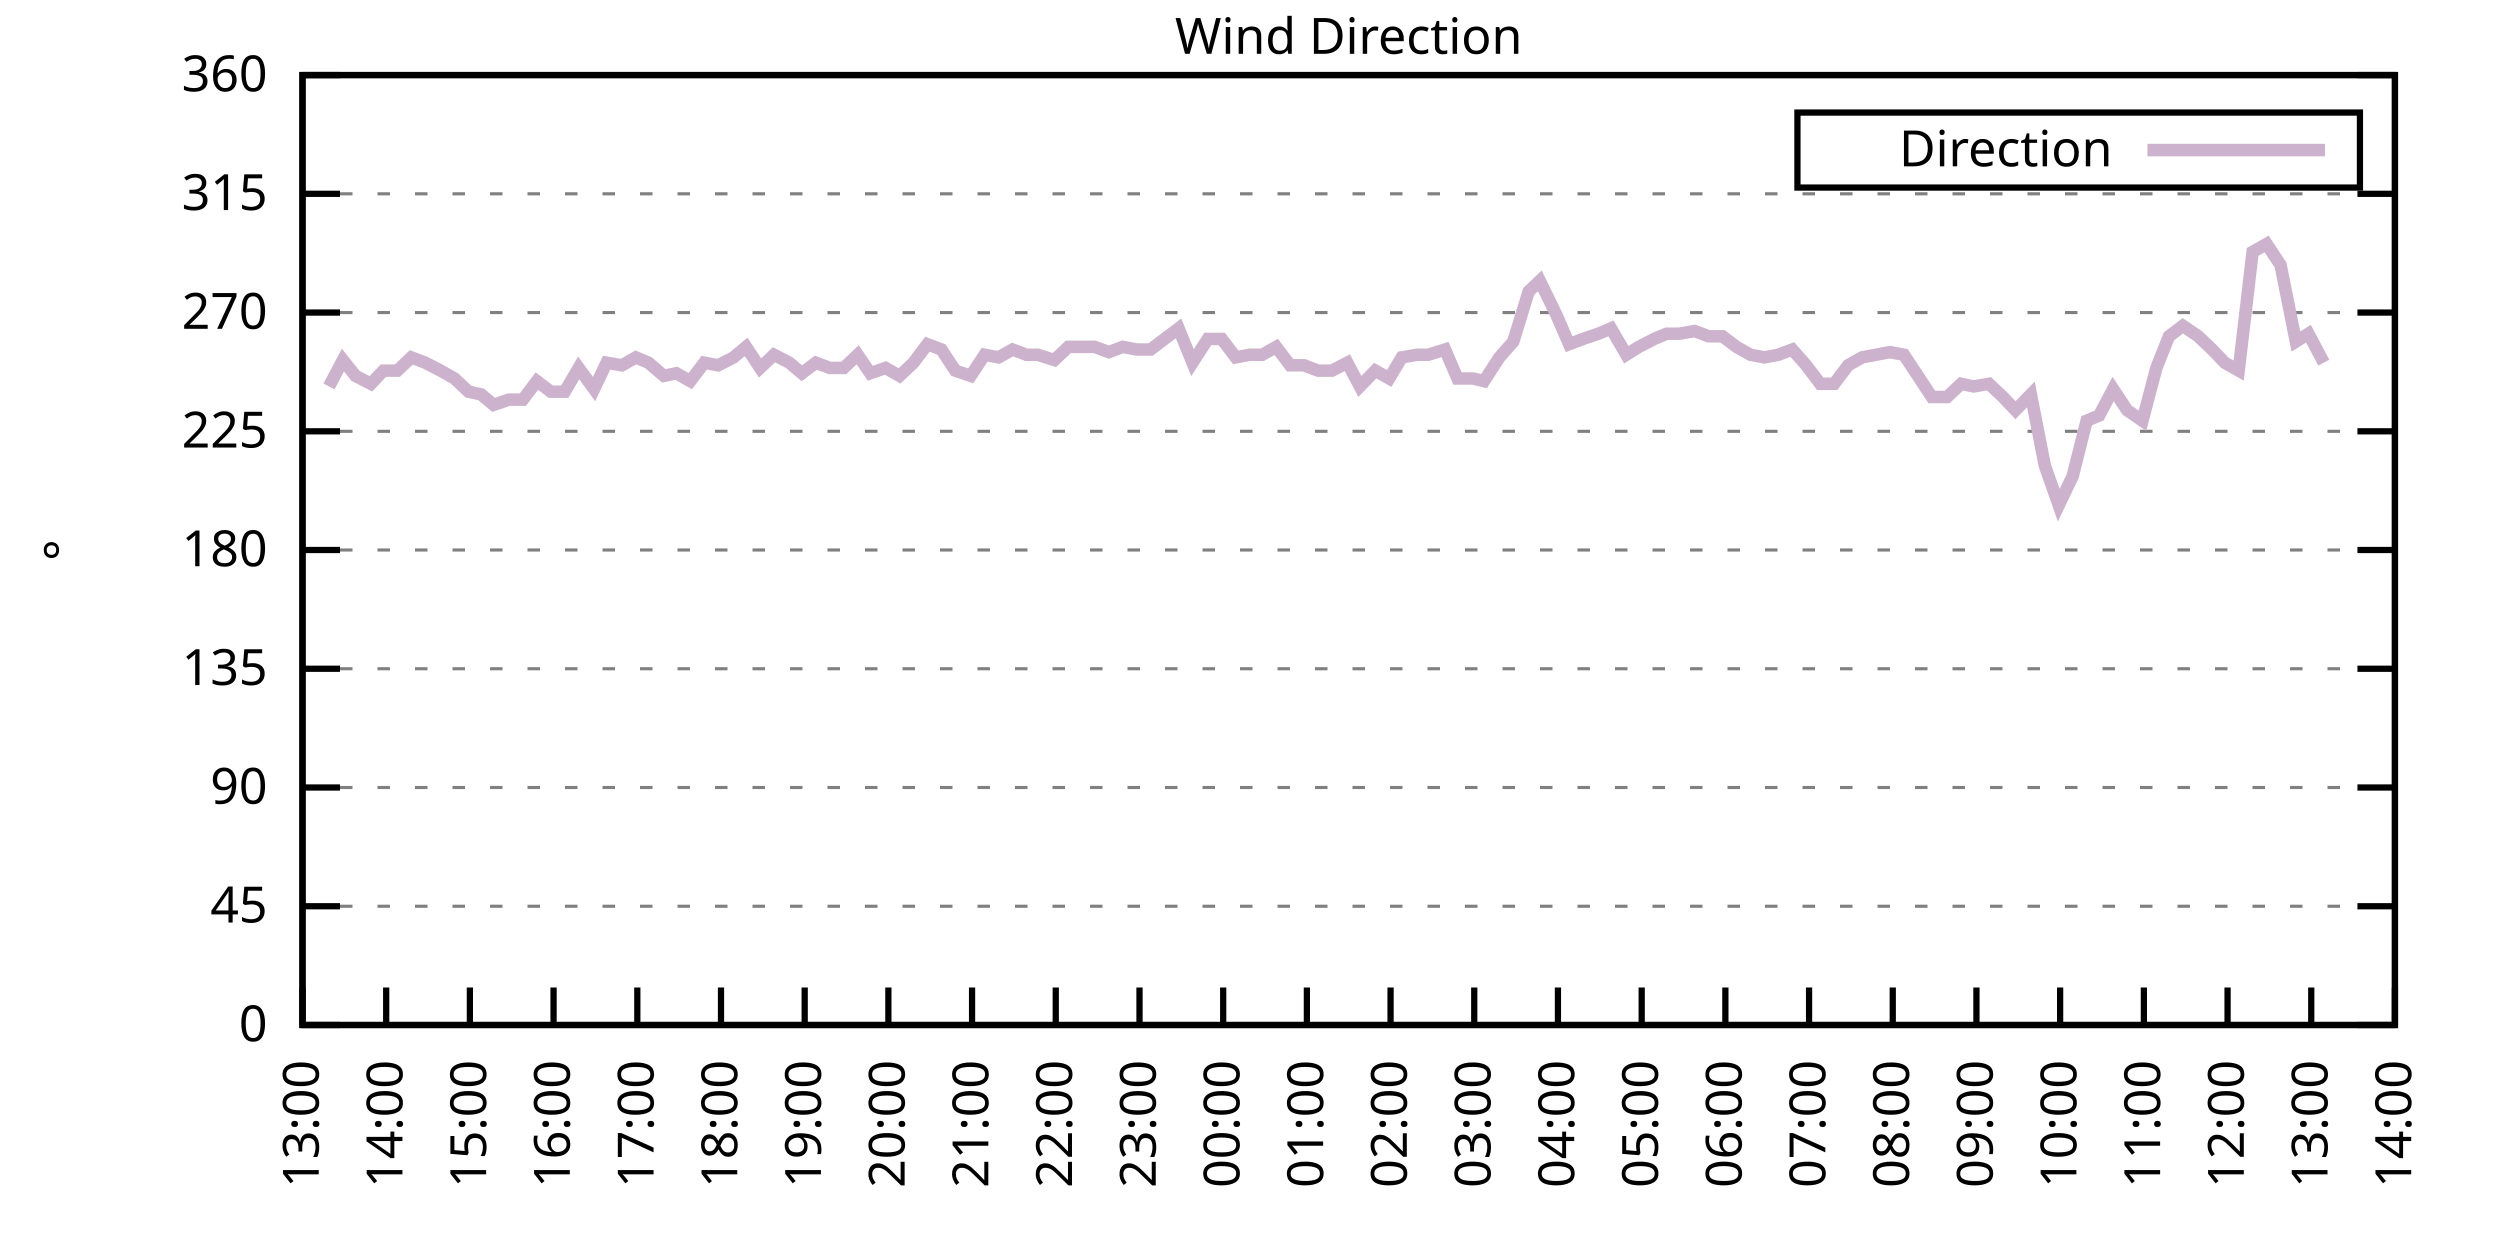
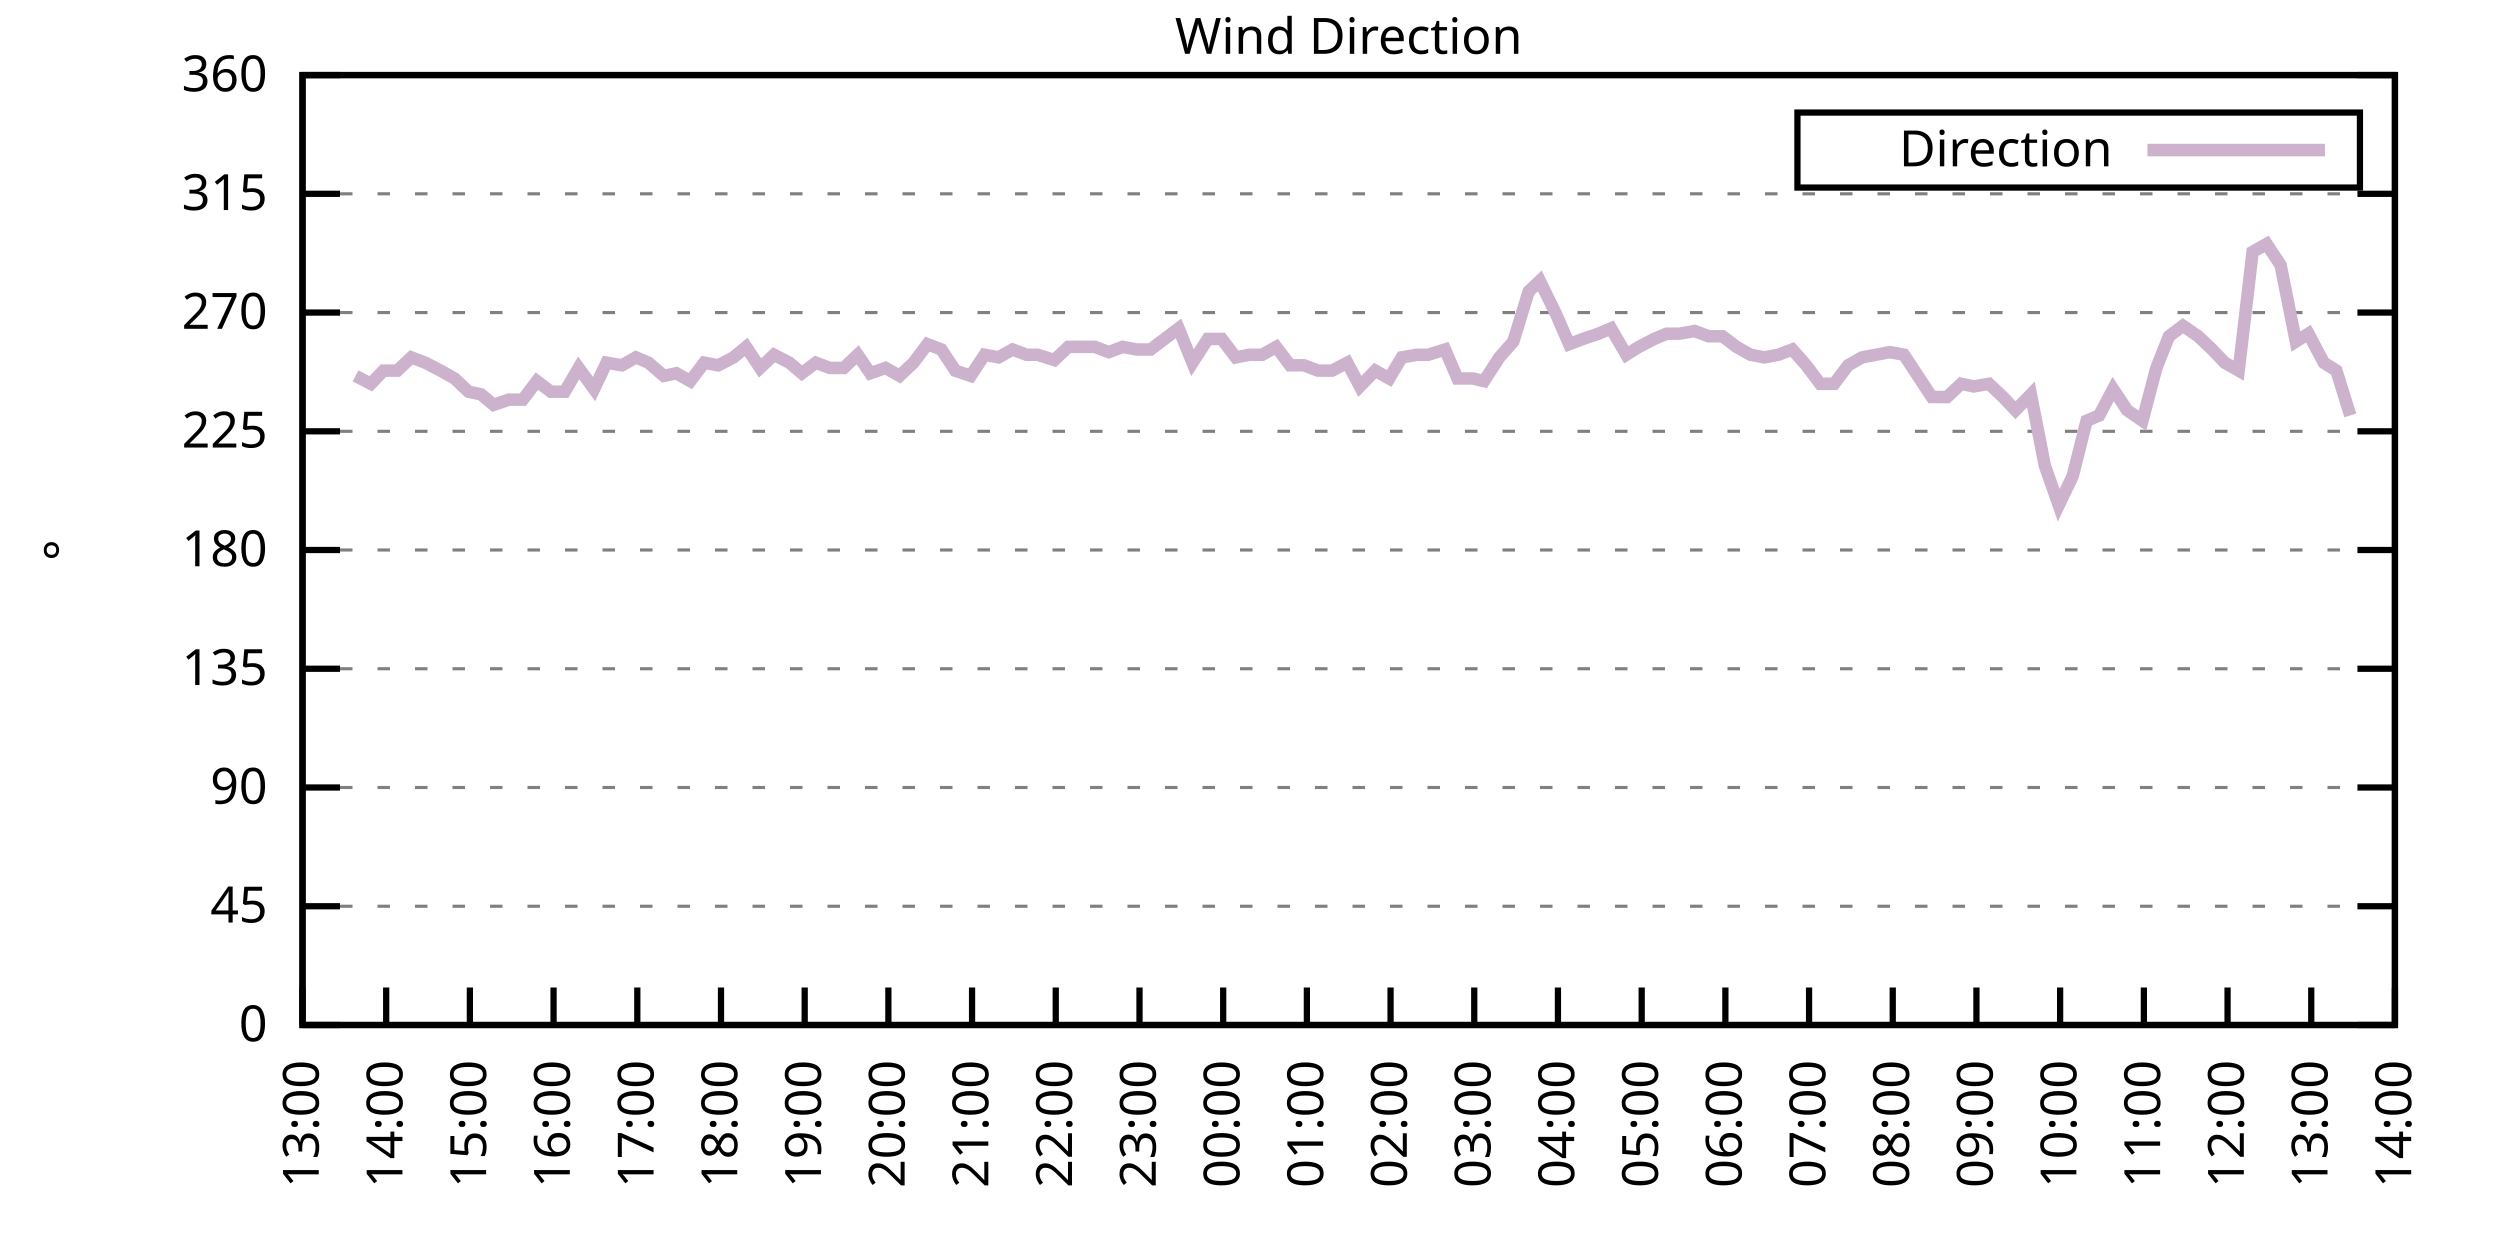
<svg xmlns="http://www.w3.org/2000/svg" xmlns:xlink="http://www.w3.org/1999/xlink" width="400" height="200" viewBox="0 0 400 200">
  <g id="gnuplot_canvas">
    <rect x="0" y="0" width="400" height="200" fill="none" />
    <defs>
      <circle id="gpDot" r="0.5" stroke-width="0.5" stroke="currentColor" />
      <path id="gpPt0" stroke-width="0.333" stroke="currentColor" d="M-1,0 h2 M0,-1 v2" />
      <path id="gpPt1" stroke-width="0.333" stroke="currentColor" d="M-1,-1 L1,1 M1,-1 L-1,1" />
      <path id="gpPt2" stroke-width="0.333" stroke="currentColor" d="M-1,0 L1,0 M0,-1 L0,1 M-1,-1 L1,1 M-1,1 L1,-1" />
      <rect id="gpPt3" stroke-width="0.333" stroke="currentColor" x="-1" y="-1" width="2" height="2" />
      <rect id="gpPt4" stroke-width="0.333" stroke="currentColor" fill="currentColor" x="-1" y="-1" width="2" height="2" />
      <circle id="gpPt5" stroke-width="0.333" stroke="currentColor" cx="0" cy="0" r="1" />
      <use xlink:href="#gpPt5" id="gpPt6" fill="currentColor" stroke="none" />
      <path id="gpPt7" stroke-width="0.333" stroke="currentColor" d="M0,-1.33 L-1.33,0.67 L1.33,0.67 z" />
      <use xlink:href="#gpPt7" id="gpPt8" fill="currentColor" stroke="none" />
      <use xlink:href="#gpPt7" id="gpPt9" stroke="currentColor" transform="rotate(180)" />
      <use xlink:href="#gpPt9" id="gpPt10" fill="currentColor" stroke="none" />
      <use xlink:href="#gpPt3" id="gpPt11" stroke="currentColor" transform="rotate(45)" />
      <use xlink:href="#gpPt11" id="gpPt12" fill="currentColor" stroke="none" />
      <path id="gpPt13" stroke-width="0.333" stroke="currentColor" d="M0,1.330 L1.265,0.411 L0.782,-1.067 L-0.782,-1.076 L-1.265,0.411 z" />
      <use xlink:href="#gpPt13" id="gpPt14" fill="currentColor" stroke="none" />
      <filter id="textbox" filterUnits="objectBoundingBox" x="0" y="0" height="1" width="1">
        <feFlood flood-color="white" flood-opacity="1" result="bgnd" />
        <feComposite in="SourceGraphic" in2="bgnd" operator="atop" />
      </filter>
      <filter id="greybox" filterUnits="objectBoundingBox" x="0" y="0" height="1" width="1">
        <feFlood flood-color="lightgrey" flood-opacity="1" result="grey" />
        <feComposite in="SourceGraphic" in2="grey" operator="atop" />
      </filter>
    </defs>
    <g fill="none" color="white" stroke="currentColor" stroke-width="1.00" stroke-linecap="butt" stroke-linejoin="miter">
</g>
    <g fill="none" color="black" stroke="currentColor" stroke-width="1.00" stroke-linecap="butt" stroke-linejoin="miter">
      <g stroke="none" shape-rendering="crispEdges">
        <polygon fill="rgb(255, 255, 255)" points="48.40,164.00 383.18,164.00 383.18,12.02 48.40,12.02 " />
      </g>
    </g>
    <g fill="none" color="black" stroke="currentColor" stroke-width="1.00" stroke-linecap="butt" stroke-linejoin="miter">
</g>
    <g fill="none" color="black" stroke="black" stroke-width="0.50" stroke-linecap="butt" stroke-linejoin="miter">
</g>
    <g fill="none" color="gray" stroke="currentColor" stroke-width="0.50" stroke-linecap="butt" stroke-linejoin="miter">
      <path stroke="gray" stroke-dasharray="2,4" class="gridline" d="M48.40,164.00 L383.19,164.00  " />
    </g>
    <g fill="none" color="gray" stroke="gray" stroke-width="1.00" stroke-linecap="butt" stroke-linejoin="miter">
</g>
    <g fill="none" color="black" stroke="currentColor" stroke-width="1.00" stroke-linecap="butt" stroke-linejoin="miter">
      <path stroke="black" d="M48.40,164.00 L54.40,164.00 M383.19,164.00 L377.19,164.00  " />
      <g transform="translate(42.80,166.60)" stroke="none" fill="black" font-family="Sans" font-size="8.00" text-anchor="end">
        <text>
          <tspan font-family="Sans"> 0</tspan>
        </text>
      </g>
    </g>
    <g fill="none" color="black" stroke="currentColor" stroke-width="1.00" stroke-linecap="butt" stroke-linejoin="miter">
</g>
    <g fill="none" color="black" stroke="black" stroke-width="0.50" stroke-linecap="butt" stroke-linejoin="miter">
</g>
    <g fill="none" color="gray" stroke="currentColor" stroke-width="0.50" stroke-linecap="butt" stroke-linejoin="miter">
      <path stroke="gray" stroke-dasharray="2,4" class="gridline" d="M48.40,145.00 L383.19,145.00  " />
    </g>
    <g fill="none" color="gray" stroke="gray" stroke-width="1.00" stroke-linecap="butt" stroke-linejoin="miter">
</g>
    <g fill="none" color="black" stroke="currentColor" stroke-width="1.00" stroke-linecap="butt" stroke-linejoin="miter">
      <path stroke="black" d="M48.40,145.00 L54.40,145.00 M383.19,145.00 L377.19,145.00  " />
      <g transform="translate(42.80,147.60)" stroke="none" fill="black" font-family="Sans" font-size="8.00" text-anchor="end">
        <text>
          <tspan font-family="Sans"> 45</tspan>
        </text>
      </g>
    </g>
    <g fill="none" color="black" stroke="currentColor" stroke-width="1.00" stroke-linecap="butt" stroke-linejoin="miter">
</g>
    <g fill="none" color="black" stroke="black" stroke-width="0.50" stroke-linecap="butt" stroke-linejoin="miter">
</g>
    <g fill="none" color="gray" stroke="currentColor" stroke-width="0.50" stroke-linecap="butt" stroke-linejoin="miter">
      <path stroke="gray" stroke-dasharray="2,4" class="gridline" d="M48.40,126.00 L383.19,126.00  " />
    </g>
    <g fill="none" color="gray" stroke="gray" stroke-width="1.00" stroke-linecap="butt" stroke-linejoin="miter">
</g>
    <g fill="none" color="black" stroke="currentColor" stroke-width="1.00" stroke-linecap="butt" stroke-linejoin="miter">
      <path stroke="black" d="M48.40,126.00 L54.40,126.00 M383.19,126.00 L377.19,126.00  " />
      <g transform="translate(42.80,128.60)" stroke="none" fill="black" font-family="Sans" font-size="8.00" text-anchor="end">
        <text>
          <tspan font-family="Sans"> 90</tspan>
        </text>
      </g>
    </g>
    <g fill="none" color="black" stroke="currentColor" stroke-width="1.00" stroke-linecap="butt" stroke-linejoin="miter">
</g>
    <g fill="none" color="black" stroke="black" stroke-width="0.50" stroke-linecap="butt" stroke-linejoin="miter">
</g>
    <g fill="none" color="gray" stroke="currentColor" stroke-width="0.50" stroke-linecap="butt" stroke-linejoin="miter">
      <path stroke="gray" stroke-dasharray="2,4" class="gridline" d="M48.40,107.00 L383.19,107.00  " />
    </g>
    <g fill="none" color="gray" stroke="gray" stroke-width="1.00" stroke-linecap="butt" stroke-linejoin="miter">
</g>
    <g fill="none" color="black" stroke="currentColor" stroke-width="1.00" stroke-linecap="butt" stroke-linejoin="miter">
      <path stroke="black" d="M48.40,107.00 L54.40,107.00 M383.19,107.00 L377.19,107.00  " />
      <g transform="translate(42.80,109.60)" stroke="none" fill="black" font-family="Sans" font-size="8.00" text-anchor="end">
        <text>
          <tspan font-family="Sans"> 135</tspan>
        </text>
      </g>
    </g>
    <g fill="none" color="black" stroke="currentColor" stroke-width="1.00" stroke-linecap="butt" stroke-linejoin="miter">
</g>
    <g fill="none" color="black" stroke="black" stroke-width="0.50" stroke-linecap="butt" stroke-linejoin="miter">
</g>
    <g fill="none" color="gray" stroke="currentColor" stroke-width="0.50" stroke-linecap="butt" stroke-linejoin="miter">
      <path stroke="gray" stroke-dasharray="2,4" class="gridline" d="M48.40,88.00 L383.19,88.00  " />
    </g>
    <g fill="none" color="gray" stroke="gray" stroke-width="1.00" stroke-linecap="butt" stroke-linejoin="miter">
</g>
    <g fill="none" color="black" stroke="currentColor" stroke-width="1.00" stroke-linecap="butt" stroke-linejoin="miter">
      <path stroke="black" d="M48.40,88.00 L54.40,88.00 M383.19,88.00 L377.19,88.00  " />
      <g transform="translate(42.80,90.60)" stroke="none" fill="black" font-family="Sans" font-size="8.00" text-anchor="end">
        <text>
          <tspan font-family="Sans"> 180</tspan>
        </text>
      </g>
    </g>
    <g fill="none" color="black" stroke="currentColor" stroke-width="1.00" stroke-linecap="butt" stroke-linejoin="miter">
</g>
    <g fill="none" color="black" stroke="black" stroke-width="0.50" stroke-linecap="butt" stroke-linejoin="miter">
</g>
    <g fill="none" color="gray" stroke="currentColor" stroke-width="0.50" stroke-linecap="butt" stroke-linejoin="miter">
      <path stroke="gray" stroke-dasharray="2,4" class="gridline" d="M48.40,69.01 L383.19,69.01  " />
    </g>
    <g fill="none" color="gray" stroke="gray" stroke-width="1.00" stroke-linecap="butt" stroke-linejoin="miter">
</g>
    <g fill="none" color="black" stroke="currentColor" stroke-width="1.00" stroke-linecap="butt" stroke-linejoin="miter">
      <path stroke="black" d="M48.40,69.01 L54.40,69.01 M383.19,69.01 L377.19,69.01  " />
      <g transform="translate(42.80,71.61)" stroke="none" fill="black" font-family="Sans" font-size="8.00" text-anchor="end">
        <text>
          <tspan font-family="Sans"> 225</tspan>
        </text>
      </g>
    </g>
    <g fill="none" color="black" stroke="currentColor" stroke-width="1.00" stroke-linecap="butt" stroke-linejoin="miter">
</g>
    <g fill="none" color="black" stroke="black" stroke-width="0.50" stroke-linecap="butt" stroke-linejoin="miter">
</g>
    <g fill="none" color="gray" stroke="currentColor" stroke-width="0.50" stroke-linecap="butt" stroke-linejoin="miter">
      <path stroke="gray" stroke-dasharray="2,4" class="gridline" d="M48.40,50.01 L383.19,50.01  " />
    </g>
    <g fill="none" color="gray" stroke="gray" stroke-width="1.00" stroke-linecap="butt" stroke-linejoin="miter">
</g>
    <g fill="none" color="black" stroke="currentColor" stroke-width="1.00" stroke-linecap="butt" stroke-linejoin="miter">
      <path stroke="black" d="M48.40,50.01 L54.40,50.01 M383.19,50.01 L377.19,50.01  " />
      <g transform="translate(42.80,52.61)" stroke="none" fill="black" font-family="Sans" font-size="8.00" text-anchor="end">
        <text>
          <tspan font-family="Sans"> 270</tspan>
        </text>
      </g>
    </g>
    <g fill="none" color="black" stroke="currentColor" stroke-width="1.00" stroke-linecap="butt" stroke-linejoin="miter">
</g>
    <g fill="none" color="black" stroke="black" stroke-width="0.50" stroke-linecap="butt" stroke-linejoin="miter">
</g>
    <g fill="none" color="gray" stroke="currentColor" stroke-width="0.50" stroke-linecap="butt" stroke-linejoin="miter">
      <path stroke="gray" stroke-dasharray="2,4" class="gridline" d="M48.40,31.01 L383.19,31.01  " />
    </g>
    <g fill="none" color="gray" stroke="gray" stroke-width="1.00" stroke-linecap="butt" stroke-linejoin="miter">
</g>
    <g fill="none" color="black" stroke="currentColor" stroke-width="1.00" stroke-linecap="butt" stroke-linejoin="miter">
      <path stroke="black" d="M48.40,31.01 L54.40,31.01 M383.19,31.01 L377.19,31.01  " />
      <g transform="translate(42.80,33.61)" stroke="none" fill="black" font-family="Sans" font-size="8.00" text-anchor="end">
        <text>
          <tspan font-family="Sans"> 315</tspan>
        </text>
      </g>
    </g>
    <g fill="none" color="black" stroke="currentColor" stroke-width="1.00" stroke-linecap="butt" stroke-linejoin="miter">
</g>
    <g fill="none" color="black" stroke="black" stroke-width="0.50" stroke-linecap="butt" stroke-linejoin="miter">
</g>
    <g fill="none" color="gray" stroke="currentColor" stroke-width="0.50" stroke-linecap="butt" stroke-linejoin="miter">
      <path stroke="gray" stroke-dasharray="2,4" class="gridline" d="M48.40,12.01 L383.19,12.01  " />
    </g>
    <g fill="none" color="gray" stroke="gray" stroke-width="1.00" stroke-linecap="butt" stroke-linejoin="miter">
</g>
    <g fill="none" color="black" stroke="currentColor" stroke-width="1.00" stroke-linecap="butt" stroke-linejoin="miter">
      <path stroke="black" d="M48.40,12.01 L54.40,12.01 M383.19,12.01 L377.19,12.01  " />
      <g transform="translate(42.80,14.61)" stroke="none" fill="black" font-family="Sans" font-size="8.00" text-anchor="end">
        <text>
          <tspan font-family="Sans"> 360</tspan>
        </text>
      </g>
    </g>
    <g fill="none" color="black" stroke="currentColor" stroke-width="1.00" stroke-linecap="butt" stroke-linejoin="miter">
      <path stroke="black" d="M48.40,164.00 L48.40,158.00  " />
      <g transform="translate(51.00,169.60) rotate(270.00)" stroke="none" fill="black" font-family="Sans" font-size="8.00" text-anchor="end">
        <text>
          <tspan font-family="Sans">13:00</tspan>
        </text>
      </g>
    </g>
    <g fill="none" color="black" stroke="currentColor" stroke-width="1.00" stroke-linecap="butt" stroke-linejoin="miter">
      <path stroke="black" d="M61.79,164.00 L61.79,158.00  " />
      <g transform="translate(64.39,169.60) rotate(270.00)" stroke="none" fill="black" font-family="Sans" font-size="8.00" text-anchor="end">
        <text>
          <tspan font-family="Sans">14:00</tspan>
        </text>
      </g>
    </g>
    <g fill="none" color="black" stroke="currentColor" stroke-width="1.00" stroke-linecap="butt" stroke-linejoin="miter">
      <path stroke="black" d="M75.18,164.00 L75.18,158.00  " />
      <g transform="translate(77.78,169.60) rotate(270.00)" stroke="none" fill="black" font-family="Sans" font-size="8.00" text-anchor="end">
        <text>
          <tspan font-family="Sans">15:00</tspan>
        </text>
      </g>
    </g>
    <g fill="none" color="black" stroke="currentColor" stroke-width="1.00" stroke-linecap="butt" stroke-linejoin="miter">
      <path stroke="black" d="M88.57,164.00 L88.57,158.00  " />
      <g transform="translate(91.17,169.60) rotate(270.00)" stroke="none" fill="black" font-family="Sans" font-size="8.00" text-anchor="end">
        <text>
          <tspan font-family="Sans">16:00</tspan>
        </text>
      </g>
    </g>
    <g fill="none" color="black" stroke="currentColor" stroke-width="1.00" stroke-linecap="butt" stroke-linejoin="miter">
      <path stroke="black" d="M101.97,164.00 L101.97,158.00  " />
      <g transform="translate(104.57,169.60) rotate(270.00)" stroke="none" fill="black" font-family="Sans" font-size="8.00" text-anchor="end">
        <text>
          <tspan font-family="Sans">17:00</tspan>
        </text>
      </g>
    </g>
    <g fill="none" color="black" stroke="currentColor" stroke-width="1.00" stroke-linecap="butt" stroke-linejoin="miter">
      <path stroke="black" d="M115.36,164.00 L115.36,158.00  " />
      <g transform="translate(117.96,169.60) rotate(270.00)" stroke="none" fill="black" font-family="Sans" font-size="8.00" text-anchor="end">
        <text>
          <tspan font-family="Sans">18:00</tspan>
        </text>
      </g>
    </g>
    <g fill="none" color="black" stroke="currentColor" stroke-width="1.00" stroke-linecap="butt" stroke-linejoin="miter">
      <path stroke="black" d="M128.75,164.00 L128.75,158.00  " />
      <g transform="translate(131.35,169.60) rotate(270.00)" stroke="none" fill="black" font-family="Sans" font-size="8.00" text-anchor="end">
        <text>
          <tspan font-family="Sans">19:00</tspan>
        </text>
      </g>
    </g>
    <g fill="none" color="black" stroke="currentColor" stroke-width="1.00" stroke-linecap="butt" stroke-linejoin="miter">
      <path stroke="black" d="M142.14,164.00 L142.14,158.00  " />
      <g transform="translate(144.74,169.60) rotate(270.00)" stroke="none" fill="black" font-family="Sans" font-size="8.00" text-anchor="end">
        <text>
          <tspan font-family="Sans">20:00</tspan>
        </text>
      </g>
    </g>
    <g fill="none" color="black" stroke="currentColor" stroke-width="1.00" stroke-linecap="butt" stroke-linejoin="miter">
      <path stroke="black" d="M155.53,164.00 L155.53,158.00  " />
      <g transform="translate(158.13,169.60) rotate(270.00)" stroke="none" fill="black" font-family="Sans" font-size="8.00" text-anchor="end">
        <text>
          <tspan font-family="Sans">21:00</tspan>
        </text>
      </g>
    </g>
    <g fill="none" color="black" stroke="currentColor" stroke-width="1.00" stroke-linecap="butt" stroke-linejoin="miter">
      <path stroke="black" d="M168.92,164.00 L168.92,158.00  " />
      <g transform="translate(171.52,169.60) rotate(270.00)" stroke="none" fill="black" font-family="Sans" font-size="8.00" text-anchor="end">
        <text>
          <tspan font-family="Sans">22:00</tspan>
        </text>
      </g>
    </g>
    <g fill="none" color="black" stroke="currentColor" stroke-width="1.00" stroke-linecap="butt" stroke-linejoin="miter">
      <path stroke="black" d="M182.32,164.00 L182.32,158.00  " />
      <g transform="translate(184.92,169.60) rotate(270.00)" stroke="none" fill="black" font-family="Sans" font-size="8.00" text-anchor="end">
        <text>
          <tspan font-family="Sans">23:00</tspan>
        </text>
      </g>
    </g>
    <g fill="none" color="black" stroke="currentColor" stroke-width="1.00" stroke-linecap="butt" stroke-linejoin="miter">
      <path stroke="black" d="M195.71,164.00 L195.71,158.00  " />
      <g transform="translate(198.31,169.60) rotate(270.00)" stroke="none" fill="black" font-family="Sans" font-size="8.00" text-anchor="end">
        <text>
          <tspan font-family="Sans">00:00</tspan>
        </text>
      </g>
    </g>
    <g fill="none" color="black" stroke="currentColor" stroke-width="1.00" stroke-linecap="butt" stroke-linejoin="miter">
      <path stroke="black" d="M209.10,164.00 L209.10,158.00  " />
      <g transform="translate(211.70,169.60) rotate(270.00)" stroke="none" fill="black" font-family="Sans" font-size="8.00" text-anchor="end">
        <text>
          <tspan font-family="Sans">01:00</tspan>
        </text>
      </g>
    </g>
    <g fill="none" color="black" stroke="currentColor" stroke-width="1.00" stroke-linecap="butt" stroke-linejoin="miter">
      <path stroke="black" d="M222.49,164.00 L222.49,158.00  " />
      <g transform="translate(225.09,169.60) rotate(270.00)" stroke="none" fill="black" font-family="Sans" font-size="8.00" text-anchor="end">
        <text>
          <tspan font-family="Sans">02:00</tspan>
        </text>
      </g>
    </g>
    <g fill="none" color="black" stroke="currentColor" stroke-width="1.00" stroke-linecap="butt" stroke-linejoin="miter">
      <path stroke="black" d="M235.88,164.00 L235.88,158.00  " />
      <g transform="translate(238.48,169.60) rotate(270.00)" stroke="none" fill="black" font-family="Sans" font-size="8.00" text-anchor="end">
        <text>
          <tspan font-family="Sans">03:00</tspan>
        </text>
      </g>
    </g>
    <g fill="none" color="black" stroke="currentColor" stroke-width="1.00" stroke-linecap="butt" stroke-linejoin="miter">
      <path stroke="black" d="M249.27,164.00 L249.27,158.00  " />
      <g transform="translate(251.87,169.60) rotate(270.00)" stroke="none" fill="black" font-family="Sans" font-size="8.00" text-anchor="end">
        <text>
          <tspan font-family="Sans">04:00</tspan>
        </text>
      </g>
    </g>
    <g fill="none" color="black" stroke="currentColor" stroke-width="1.00" stroke-linecap="butt" stroke-linejoin="miter">
      <path stroke="black" d="M262.67,164.00 L262.67,158.00  " />
      <g transform="translate(265.27,169.60) rotate(270.00)" stroke="none" fill="black" font-family="Sans" font-size="8.00" text-anchor="end">
        <text>
          <tspan font-family="Sans">05:00</tspan>
        </text>
      </g>
    </g>
    <g fill="none" color="black" stroke="currentColor" stroke-width="1.00" stroke-linecap="butt" stroke-linejoin="miter">
      <path stroke="black" d="M276.06,164.00 L276.06,158.00  " />
      <g transform="translate(278.66,169.60) rotate(270.00)" stroke="none" fill="black" font-family="Sans" font-size="8.00" text-anchor="end">
        <text>
          <tspan font-family="Sans">06:00</tspan>
        </text>
      </g>
    </g>
    <g fill="none" color="black" stroke="currentColor" stroke-width="1.00" stroke-linecap="butt" stroke-linejoin="miter">
      <path stroke="black" d="M289.45,164.00 L289.45,158.00  " />
      <g transform="translate(292.05,169.60) rotate(270.00)" stroke="none" fill="black" font-family="Sans" font-size="8.00" text-anchor="end">
        <text>
          <tspan font-family="Sans">07:00</tspan>
        </text>
      </g>
    </g>
    <g fill="none" color="black" stroke="currentColor" stroke-width="1.00" stroke-linecap="butt" stroke-linejoin="miter">
      <path stroke="black" d="M302.84,164.00 L302.84,158.00  " />
      <g transform="translate(305.44,169.60) rotate(270.00)" stroke="none" fill="black" font-family="Sans" font-size="8.00" text-anchor="end">
        <text>
          <tspan font-family="Sans">08:00</tspan>
        </text>
      </g>
    </g>
    <g fill="none" color="black" stroke="currentColor" stroke-width="1.00" stroke-linecap="butt" stroke-linejoin="miter">
      <path stroke="black" d="M316.23,164.00 L316.23,158.00  " />
      <g transform="translate(318.83,169.60) rotate(270.00)" stroke="none" fill="black" font-family="Sans" font-size="8.00" text-anchor="end">
        <text>
          <tspan font-family="Sans">09:00</tspan>
        </text>
      </g>
    </g>
    <g fill="none" color="black" stroke="currentColor" stroke-width="1.00" stroke-linecap="butt" stroke-linejoin="miter">
      <path stroke="black" d="M329.62,164.00 L329.62,158.00  " />
      <g transform="translate(332.22,169.60) rotate(270.00)" stroke="none" fill="black" font-family="Sans" font-size="8.00" text-anchor="end">
        <text>
          <tspan font-family="Sans">10:00</tspan>
        </text>
      </g>
    </g>
    <g fill="none" color="black" stroke="currentColor" stroke-width="1.00" stroke-linecap="butt" stroke-linejoin="miter">
      <path stroke="black" d="M343.02,164.00 L343.02,158.00  " />
      <g transform="translate(345.62,169.60) rotate(270.00)" stroke="none" fill="black" font-family="Sans" font-size="8.00" text-anchor="end">
        <text>
          <tspan font-family="Sans">11:00</tspan>
        </text>
      </g>
    </g>
    <g fill="none" color="black" stroke="currentColor" stroke-width="1.00" stroke-linecap="butt" stroke-linejoin="miter">
      <path stroke="black" d="M356.41,164.00 L356.41,158.00  " />
      <g transform="translate(359.01,169.60) rotate(270.00)" stroke="none" fill="black" font-family="Sans" font-size="8.00" text-anchor="end">
        <text>
          <tspan font-family="Sans">12:00</tspan>
        </text>
      </g>
    </g>
    <g fill="none" color="black" stroke="currentColor" stroke-width="1.00" stroke-linecap="butt" stroke-linejoin="miter">
      <path stroke="black" d="M369.80,164.00 L369.80,158.00  " />
      <g transform="translate(372.40,169.60) rotate(270.00)" stroke="none" fill="black" font-family="Sans" font-size="8.00" text-anchor="end">
        <text>
          <tspan font-family="Sans">13:00</tspan>
        </text>
      </g>
    </g>
    <g fill="none" color="black" stroke="currentColor" stroke-width="1.00" stroke-linecap="butt" stroke-linejoin="miter">
      <path stroke="black" d="M383.19,164.00 L383.19,158.00  " />
      <g transform="translate(385.79,169.60) rotate(270.00)" stroke="none" fill="black" font-family="Sans" font-size="8.00" text-anchor="end">
        <text>
          <tspan font-family="Sans">14:00</tspan>
        </text>
      </g>
    </g>
    <g fill="none" color="black" stroke="currentColor" stroke-width="1.00" stroke-linecap="butt" stroke-linejoin="miter">
</g>
    <g fill="none" color="black" stroke="currentColor" stroke-width="1.00" stroke-linecap="butt" stroke-linejoin="miter">
      <path stroke="black" d="M48.40,12.01 L48.40,164.00 L383.19,164.00 L383.19,12.01 L48.40,12.01 Z  " />
    </g>
    <g fill="none" color="black" stroke="currentColor" stroke-width="1.00" stroke-linecap="butt" stroke-linejoin="miter">
</g>
    <g fill="none" color="black" stroke="currentColor" stroke-width="1.00" stroke-linecap="butt" stroke-linejoin="miter">
      <path stroke="black" d="M287.59,30.01 L287.59,18.01 L377.59,18.01 L377.59,30.01 L287.59,30.01 Z  " />
    </g>
    <g id="Wind_direction_plot_1">
      <g fill="none" color="white" stroke="black" stroke-width="2.00" stroke-linecap="butt" stroke-linejoin="miter">
</g>
      <g fill="none" color="black" stroke="currentColor" stroke-width="2.00" stroke-linecap="butt" stroke-linejoin="miter">
        <g transform="translate(337.99,26.61)" stroke="none" fill="black" font-family="Sans" font-size="8.00" text-anchor="end">
          <text>
            <tspan font-family="Sans">Direction</tspan>
          </text>
        </g>
      </g>
      <g fill="none" color="black" stroke="currentColor" stroke-width="2.00" stroke-linecap="butt" stroke-linejoin="miter">
-         <path stroke="rgb(204, 178, 204)" d="M343.59,24.01 L371.99,24.01 M52.64,61.83 L54.87,57.61 L56.88,60.14 L59.34,61.41 L61.35,59.30 L63.58,59.30   L65.81,57.18 L68.04,58.03 L70.50,59.30 L72.73,60.56 L74.96,62.67 L76.97,63.10 L78.98,64.78 L81.43,63.94   L83.66,63.94 L85.90,60.98 L88.13,62.67 L90.36,62.67 L92.59,58.87 L95.05,62.25 L97.06,58.03 L99.51,58.45   L101.74,57.18 L103.75,58.03 L106.21,60.14 L108.22,59.72 L110.45,60.98 L112.68,58.03 L114.91,58.45 L117.37,57.18   L119.38,55.50 L121.61,58.87 L123.84,56.76 L126.29,58.03 L128.30,59.72 L130.54,58.03 L132.77,58.87 L135.00,58.87   L137.23,56.76 L139.24,59.72 L141.69,58.87 L143.93,60.14 L146.16,58.03 L148.39,55.07 L150.62,55.92 L152.85,59.30   L155.31,60.14 L157.54,56.76 L159.77,57.18 L162.01,55.92 L164.24,56.76 L166.02,56.76 L168.70,57.61 L170.93,55.50   L172.72,55.50 L175.17,55.50 L177.41,56.34 L179.64,55.50 L181.87,55.92 L184.10,55.92 L186.33,54.23 L188.57,52.54   L190.80,58.03 L193.25,54.23 L195.48,54.23 L197.72,57.18 L199.95,56.76 L201.96,56.76 L204.19,55.50 L206.42,58.45   L208.65,58.45 L210.88,59.30 L213.12,59.30 L215.57,58.03 L217.58,61.83 L220.04,59.30 L222.27,60.56 L224.28,57.18   L226.73,56.76 L228.52,56.76 L231.20,55.92 L233.20,60.56 L235.66,60.56 L237.44,60.98 L239.90,57.18 L242.13,54.65   L244.59,46.63 L246.37,44.94 L249.05,50.43 L251.06,55.07 L253.29,54.23 L255.75,53.39 L257.76,52.54 L260.21,56.76   L262.22,55.50 L264.67,54.23 L266.68,53.39 L268.69,53.39 L271.15,52.96 L273.38,53.81 L275.61,53.81 L277.84,55.50   L280.07,56.76 L282.31,57.18 L284.54,56.76 L286.77,55.92 L289.00,58.45 L291.23,61.41 L293.47,61.41 L295.70,58.45   L297.93,57.18 L300.16,56.76 L302.39,56.34 L304.63,56.76 L309.09,63.52 L311.54,63.52 L313.78,61.41 L315.79,61.83   L318.24,61.41 L320.47,63.52 L322.48,65.63 L324.94,63.10 L327.17,74.49 L329.40,80.83 L331.63,76.18 L333.86,67.32   L335.87,66.47 L338.10,62.25 L340.34,65.63 L342.79,67.32 L345.02,58.87 L347.03,53.81 L349.26,52.12 L351.72,53.81   L353.95,55.92 L355.96,58.03 L358.19,59.30 L360.42,40.30 L362.66,39.03 L364.89,42.41 L367.34,54.65 L369.35,53.39   L371.81,58.03  " />
+         <path stroke="rgb(204, 178, 204)" d="M343.59,24.01 L371.99,24.01 M56.88,60.14 L59.34,61.41 L61.35,59.30 L63.58,59.30 L65.81,57.18 L68.04,58.03   L70.50,59.30 L72.73,60.56 L74.96,62.67 L76.97,63.10 L78.98,64.78 L81.43,63.94 L83.66,63.94 L85.90,60.98   L88.13,62.67 L90.36,62.67 L92.59,58.87 L95.05,62.25 L97.06,58.03 L99.51,58.45 L101.74,57.18 L103.75,58.03   L106.21,60.14 L108.22,59.72 L110.45,60.98 L112.68,58.03 L114.91,58.45 L117.37,57.18 L119.38,55.50 L121.61,58.87   L123.84,56.76 L126.29,58.03 L128.30,59.72 L130.54,58.03 L132.77,58.87 L135.00,58.87 L137.23,56.76 L139.24,59.72   L141.69,58.87 L143.93,60.14 L146.16,58.03 L148.39,55.07 L150.62,55.92 L152.85,59.30 L155.31,60.14 L157.54,56.76   L159.77,57.18 L162.01,55.92 L164.24,56.76 L166.02,56.76 L168.70,57.61 L170.93,55.50 L172.72,55.50 L175.17,55.50   L177.41,56.34 L179.64,55.50 L181.87,55.92 L184.10,55.92 L186.33,54.23 L188.57,52.54 L190.80,58.03 L193.25,54.23   L195.48,54.23 L197.72,57.18 L199.95,56.76 L201.96,56.76 L204.19,55.50 L206.42,58.45 L208.65,58.45 L210.88,59.30   L213.12,59.30 L215.57,58.03 L217.58,61.83 L220.04,59.30 L222.27,60.56 L224.28,57.18 L226.73,56.76 L228.52,56.76   L231.20,55.92 L233.20,60.56 L235.66,60.56 L237.44,60.98 L239.90,57.18 L242.13,54.65 L244.59,46.63 L246.37,44.94   L249.05,50.43 L251.06,55.07 L253.29,54.23 L255.75,53.39 L257.76,52.54 L260.21,56.76 L262.22,55.50 L264.67,54.23   L266.68,53.39 L268.69,53.39 L271.15,52.96 L273.38,53.81 L275.61,53.81 L277.84,55.50 L280.07,56.76 L282.31,57.18   L284.54,56.76 L286.77,55.92 L289.00,58.45 L291.23,61.41 L293.47,61.41 L295.70,58.45 L297.93,57.18 L300.16,56.76   L302.39,56.34 L304.63,56.76 L309.09,63.52 L311.54,63.52 L313.78,61.41 L315.79,61.83 L318.24,61.41 L320.47,63.52   L322.48,65.63 L324.94,63.10 L327.17,74.49 L329.40,80.83 L331.63,76.18 L333.86,67.32 L335.87,66.47 L338.10,62.25   L340.34,65.63 L342.79,67.32 L345.02,58.87 L347.03,53.81 L349.26,52.12 L351.72,53.81 L353.95,55.92 L355.96,58.03   L358.19,59.30 L360.42,40.30 L362.66,39.03 L364.89,42.41 L367.34,54.65 L369.35,53.39 L371.81,58.03 L373.82,59.30   L376.05,66.47  " />
      </g>
    </g>
    <g fill="none" color="black" stroke="currentColor" stroke-width="2.00" stroke-linecap="butt" stroke-linejoin="miter">
</g>
    <g fill="none" color="black" stroke="black" stroke-width="1.00" stroke-linecap="butt" stroke-linejoin="miter">
</g>
    <g fill="none" color="black" stroke="currentColor" stroke-width="1.00" stroke-linecap="butt" stroke-linejoin="miter">
      <path stroke="black" d="M48.40,12.01 L48.40,164.00 L383.19,164.00 L383.19,12.01 L48.40,12.01 Z  " />
      <g transform="translate(12.80,88.01) rotate(270.00)" stroke="none" fill="black" font-family="Sans" font-size="8.00" text-anchor="middle">
        <text>
          <tspan font-family="Sans">°</tspan>
        </text>
      </g>
    </g>
    <g fill="none" color="black" stroke="currentColor" stroke-width="1.00" stroke-linecap="butt" stroke-linejoin="miter">
</g>
    <g fill="none" color="black" stroke="currentColor" stroke-width="1.00" stroke-linecap="butt" stroke-linejoin="miter">
      <g transform="translate(215.79,8.61)" stroke="none" fill="black" font-family="Sans" font-size="8.00" text-anchor="middle">
        <text>
          <tspan font-family="Sans">Wind Direction</tspan>
        </text>
      </g>
    </g>
    <g fill="none" color="black" stroke="currentColor" stroke-width="1.00" stroke-linecap="butt" stroke-linejoin="miter">
</g>
  </g>
</svg>
